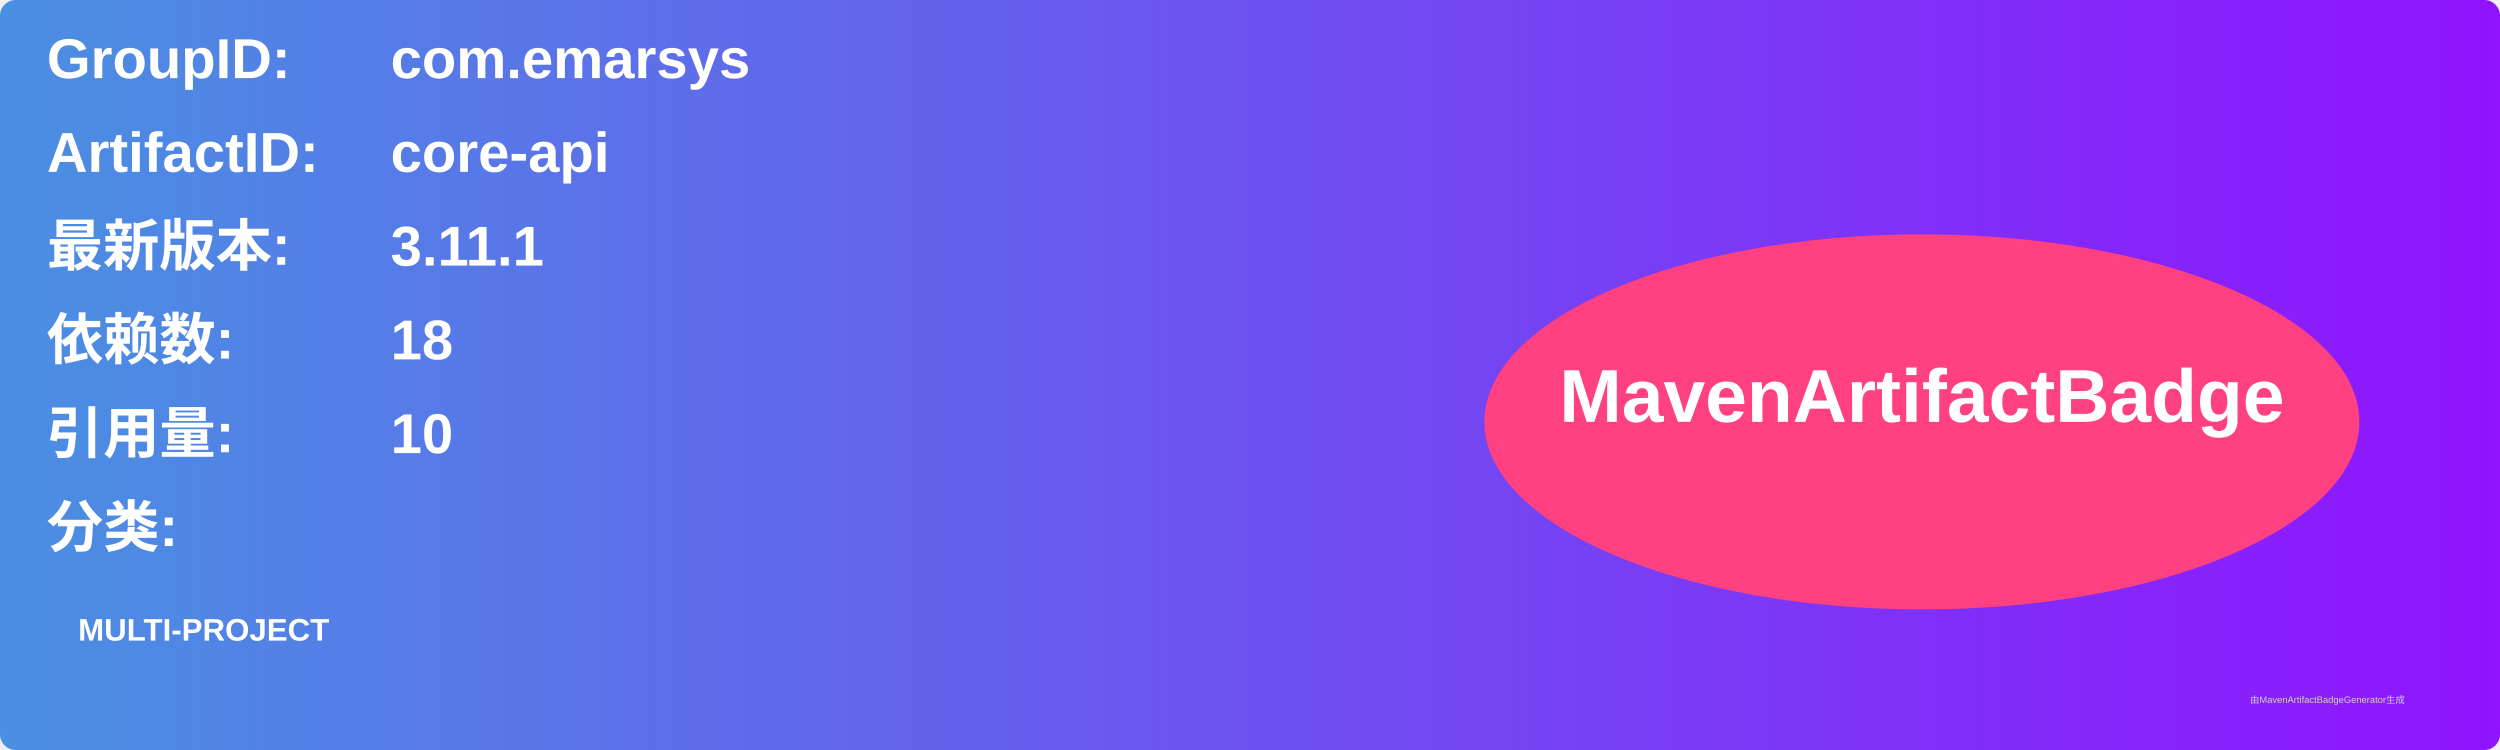
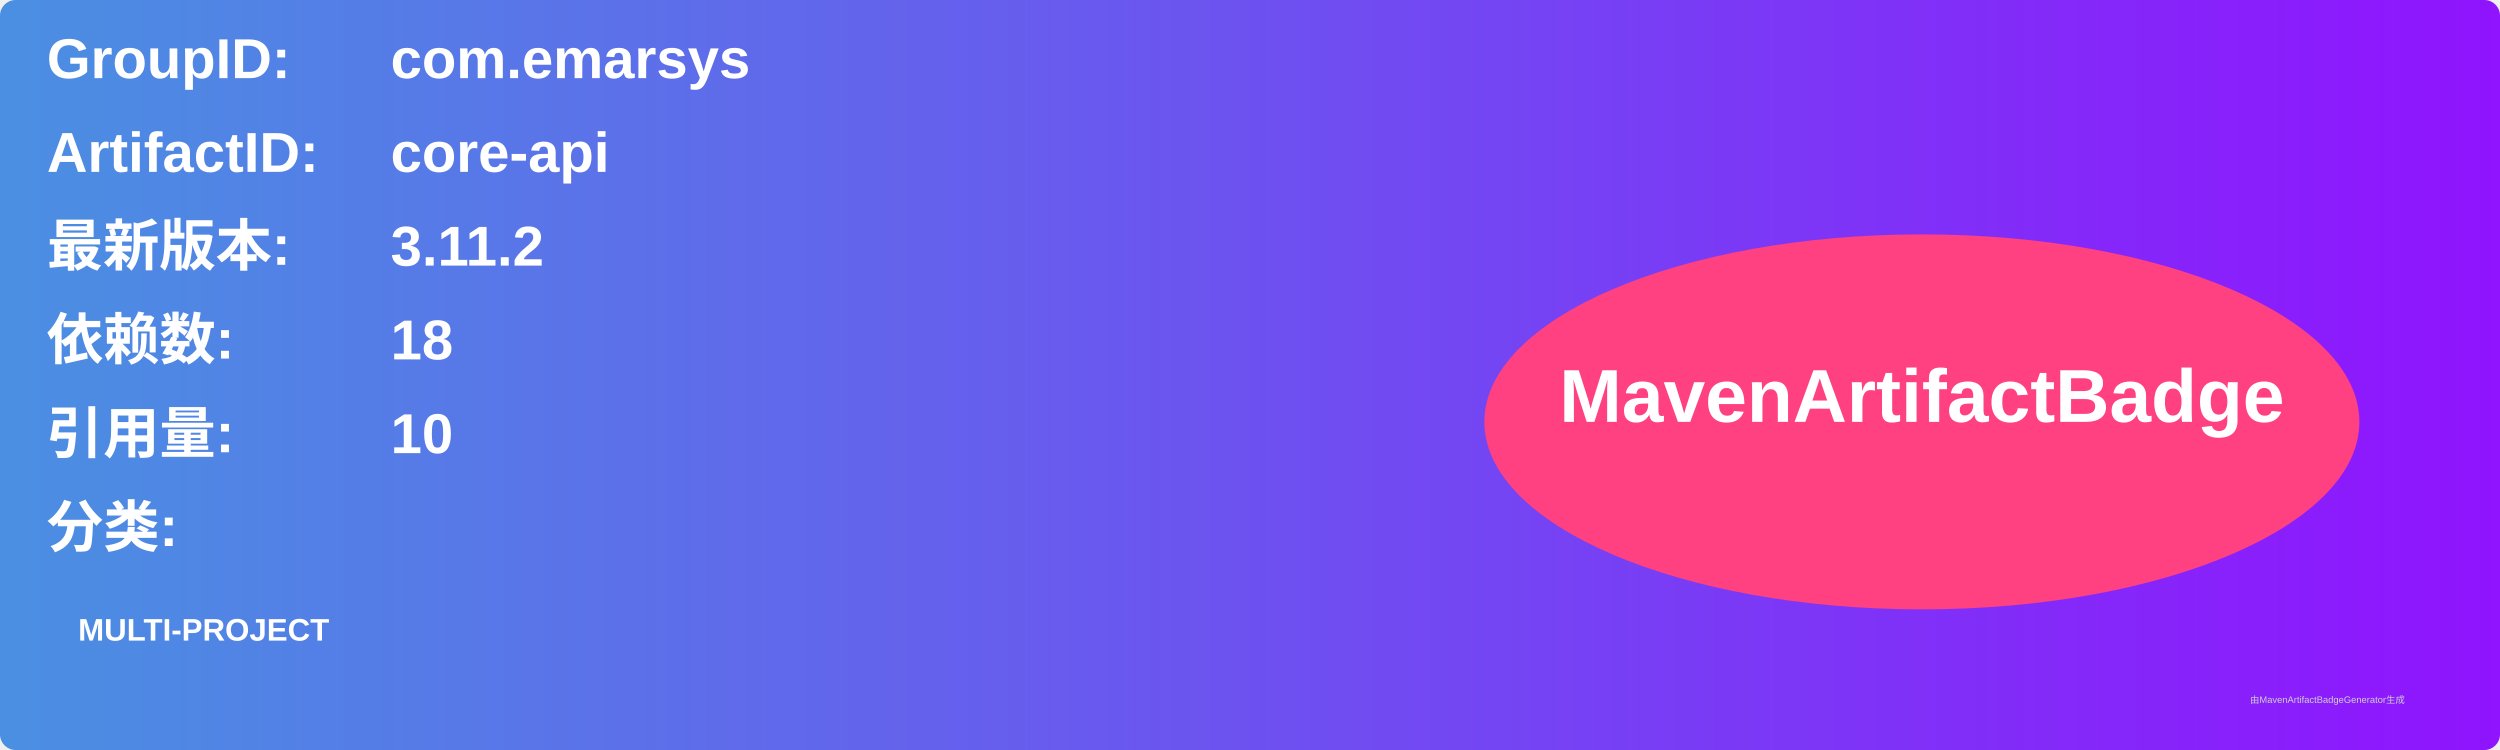
<svg xmlns="http://www.w3.org/2000/svg" width="800" height="240" viewBox="0 0 800 240">
  <linearGradient id="grad" x1="0%" y1="0%" x2="100%" y2="0%">
    <stop offset="0%" stop-color="#4a90e2" />
    <stop offset="100%" stop-color="#9013fe" />
  </linearGradient>
  <rect width="100%" height="100%" rx="5" ry="5" fill="url(#grad)" />
  <g transform="translate(15, 15)">
    <text x="0" y="10" font-family="Arial" font-size="18" fill="white" font-weight="bold" width="260">GroupID:</text>
    <text x="110" y="10" font-family="Arial" font-size="18" fill="white" font-weight="bold" width="460">com.emarsys</text>
    <text x="0" y="40" font-family="Arial" font-size="18" fill="white" font-weight="bold" width="260">ArtifactID:</text>
    <text x="110" y="40" font-family="Arial" font-size="18" fill="white" font-weight="bold" width="460">core-api</text>
    <text x="0" y="70" font-family="Arial" font-size="18" fill="white" font-weight="bold">最新版本:</text>
    <text x="110" y="70" font-family="Arial" font-size="18" fill="white" font-weight="bold">
-       <tspan font-weight="bold">3.11.1</tspan>
+       <tspan font-weight="bold">3.11.2</tspan>
    </text>
    <text x="0" y="100" font-family="Arial" font-size="18" fill="white" font-weight="bold">依赖数: </text>
    <text x="110" y="100" font-family="Arial" font-size="18" fill="white">
      <tspan font-weight="bold">18</tspan>
    </text>
    <text x="0" y="130" font-family="Arial" font-size="18" fill="white" font-weight="bold">引用量: </text>
    <text x="110" y="130" font-family="Arial" font-size="18" fill="white">
      <tspan font-weight="bold">10</tspan>
    </text>
    <text x="0" y="160" font-family="Arial" font-size="18" fill="white" font-weight="bold">分类:</text>
    <text x="10" y="190" font-family="Arial" font-size="10" fill="white">
      <tspan font-weight="bold">MULTI-PROJECT</tspan>
    </text>
    <ellipse cx="600" cy="120" rx="140" ry="60" fill="#ff4081" />
    <text x="600" y="120" text-anchor="middle" font-family="Arial" font-size="24" fill="white" font-weight="bold">MavenArtifactBadge</text>
  </g>
  <text x="720" y="225" font-family="Arial" font-size="3" fill="#d0d0d0">由MavenArtifactBadgeGenerator生成</text>
</svg>
